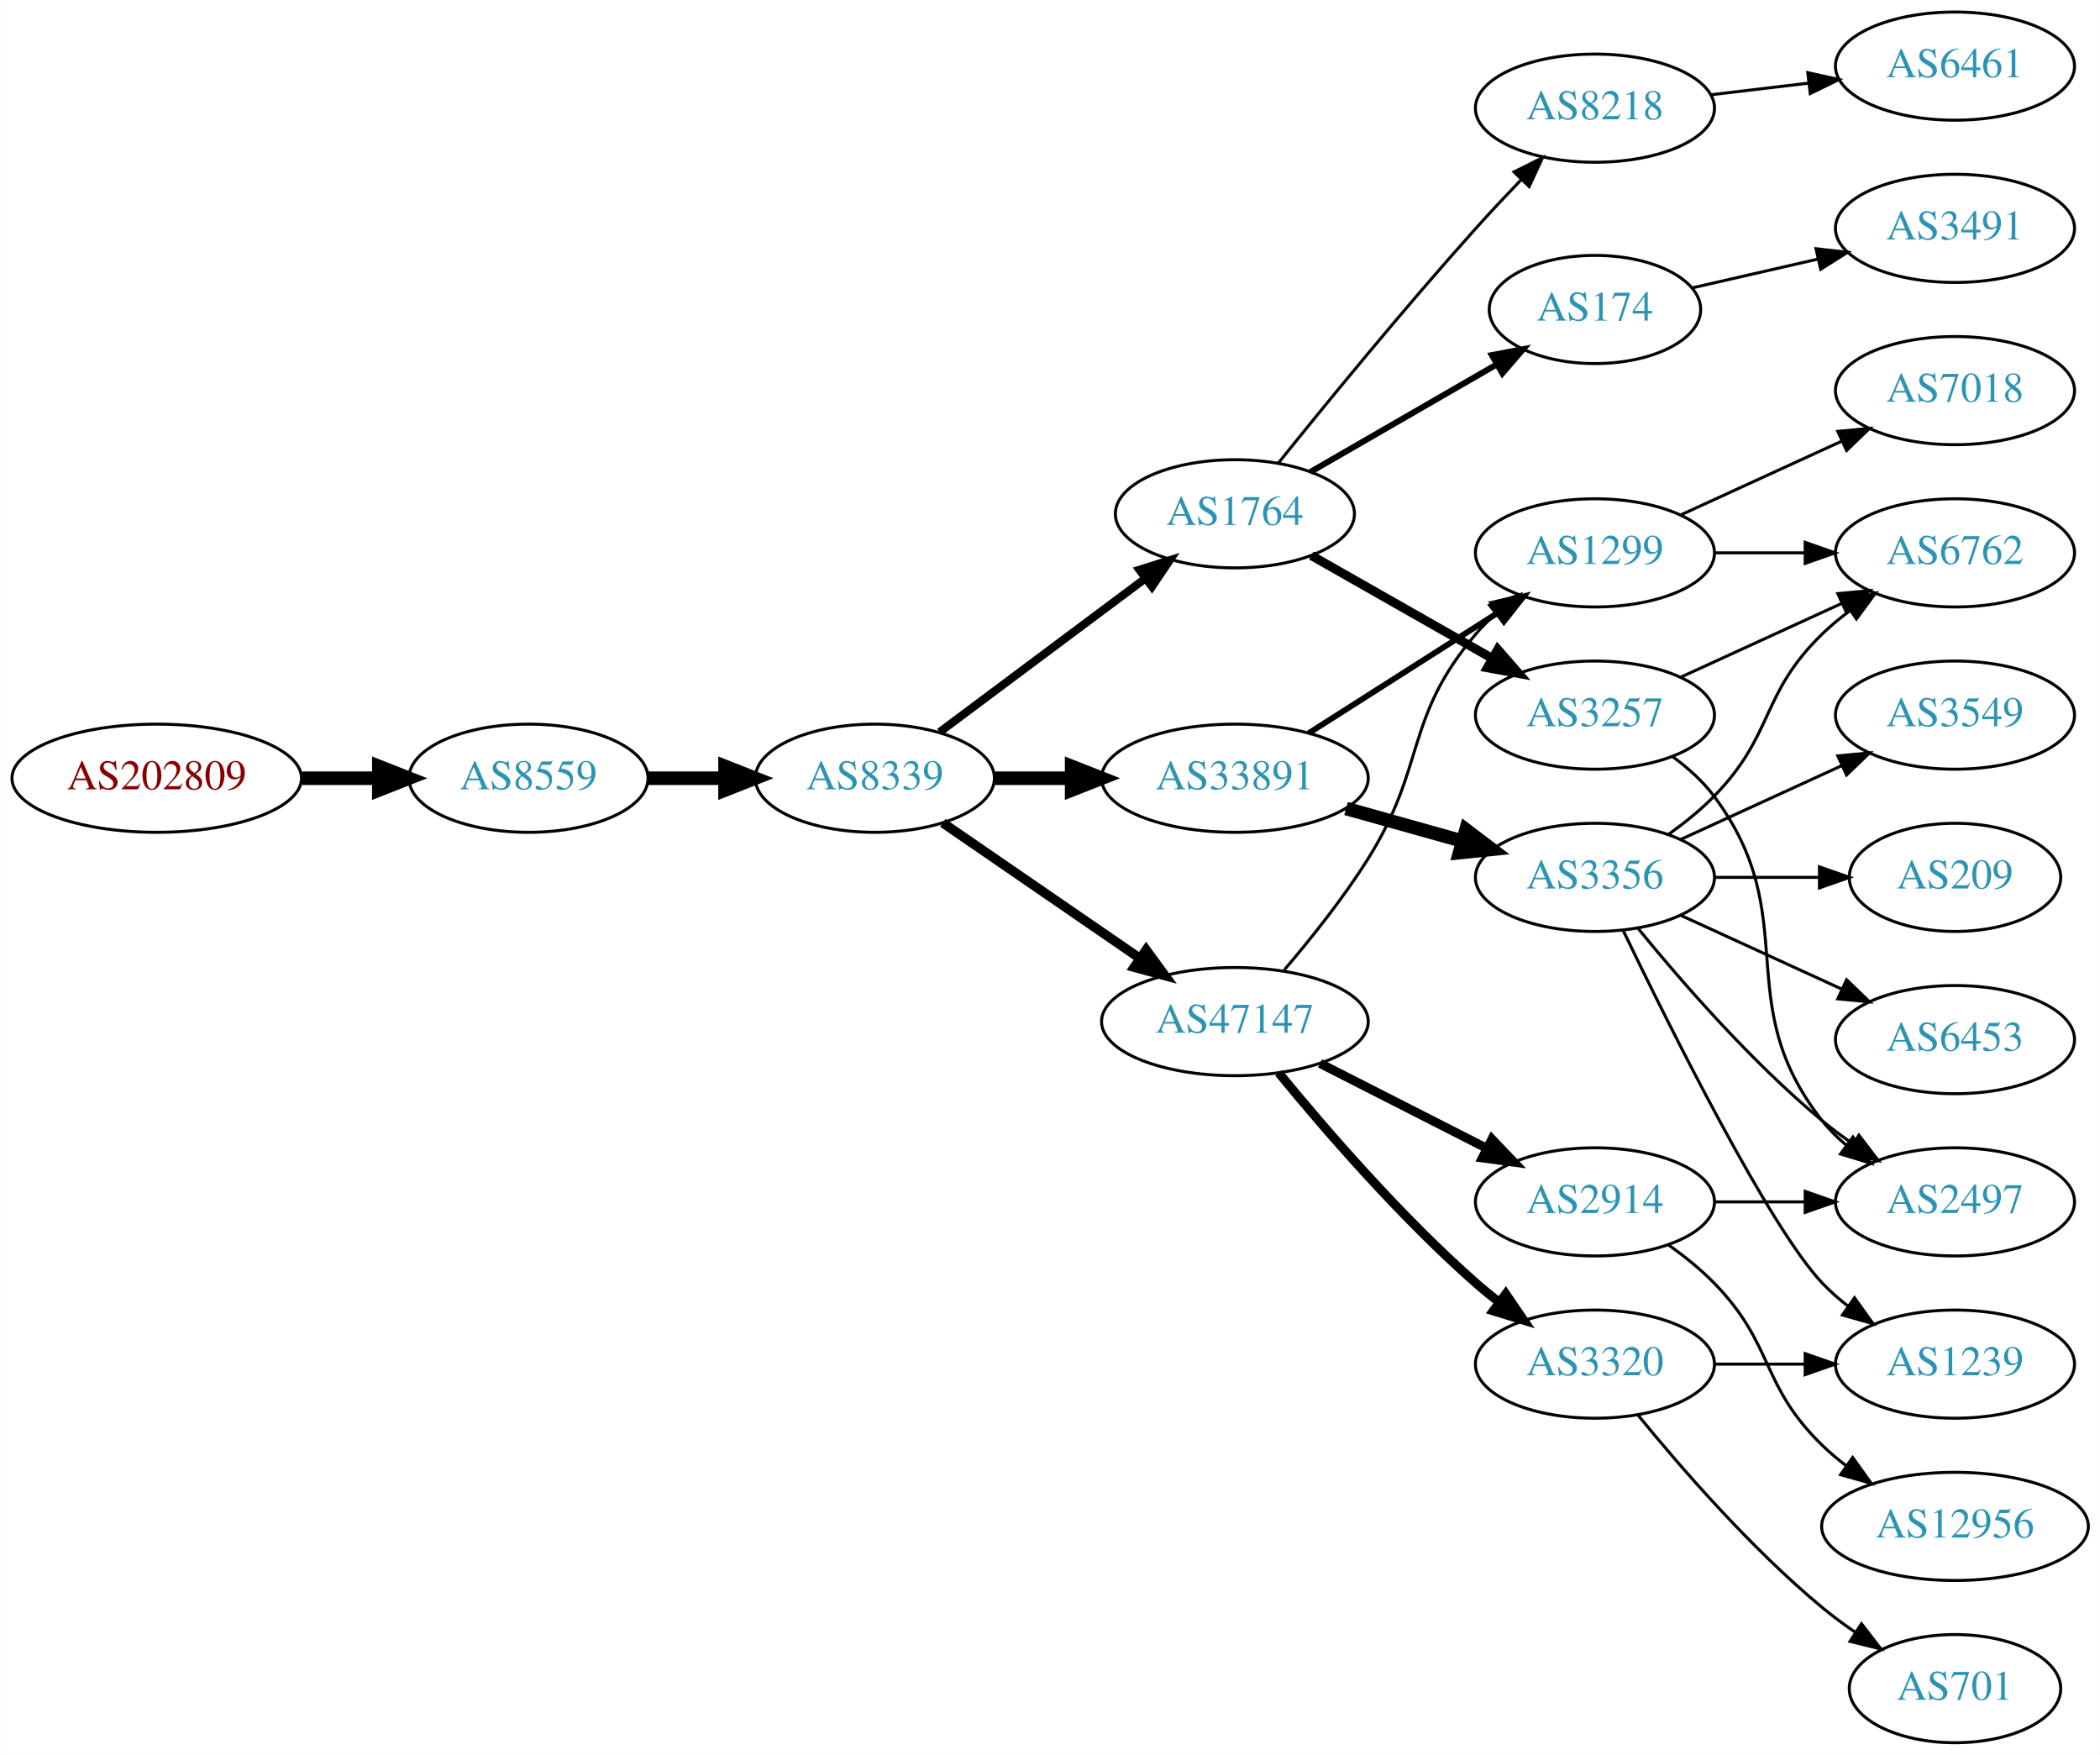
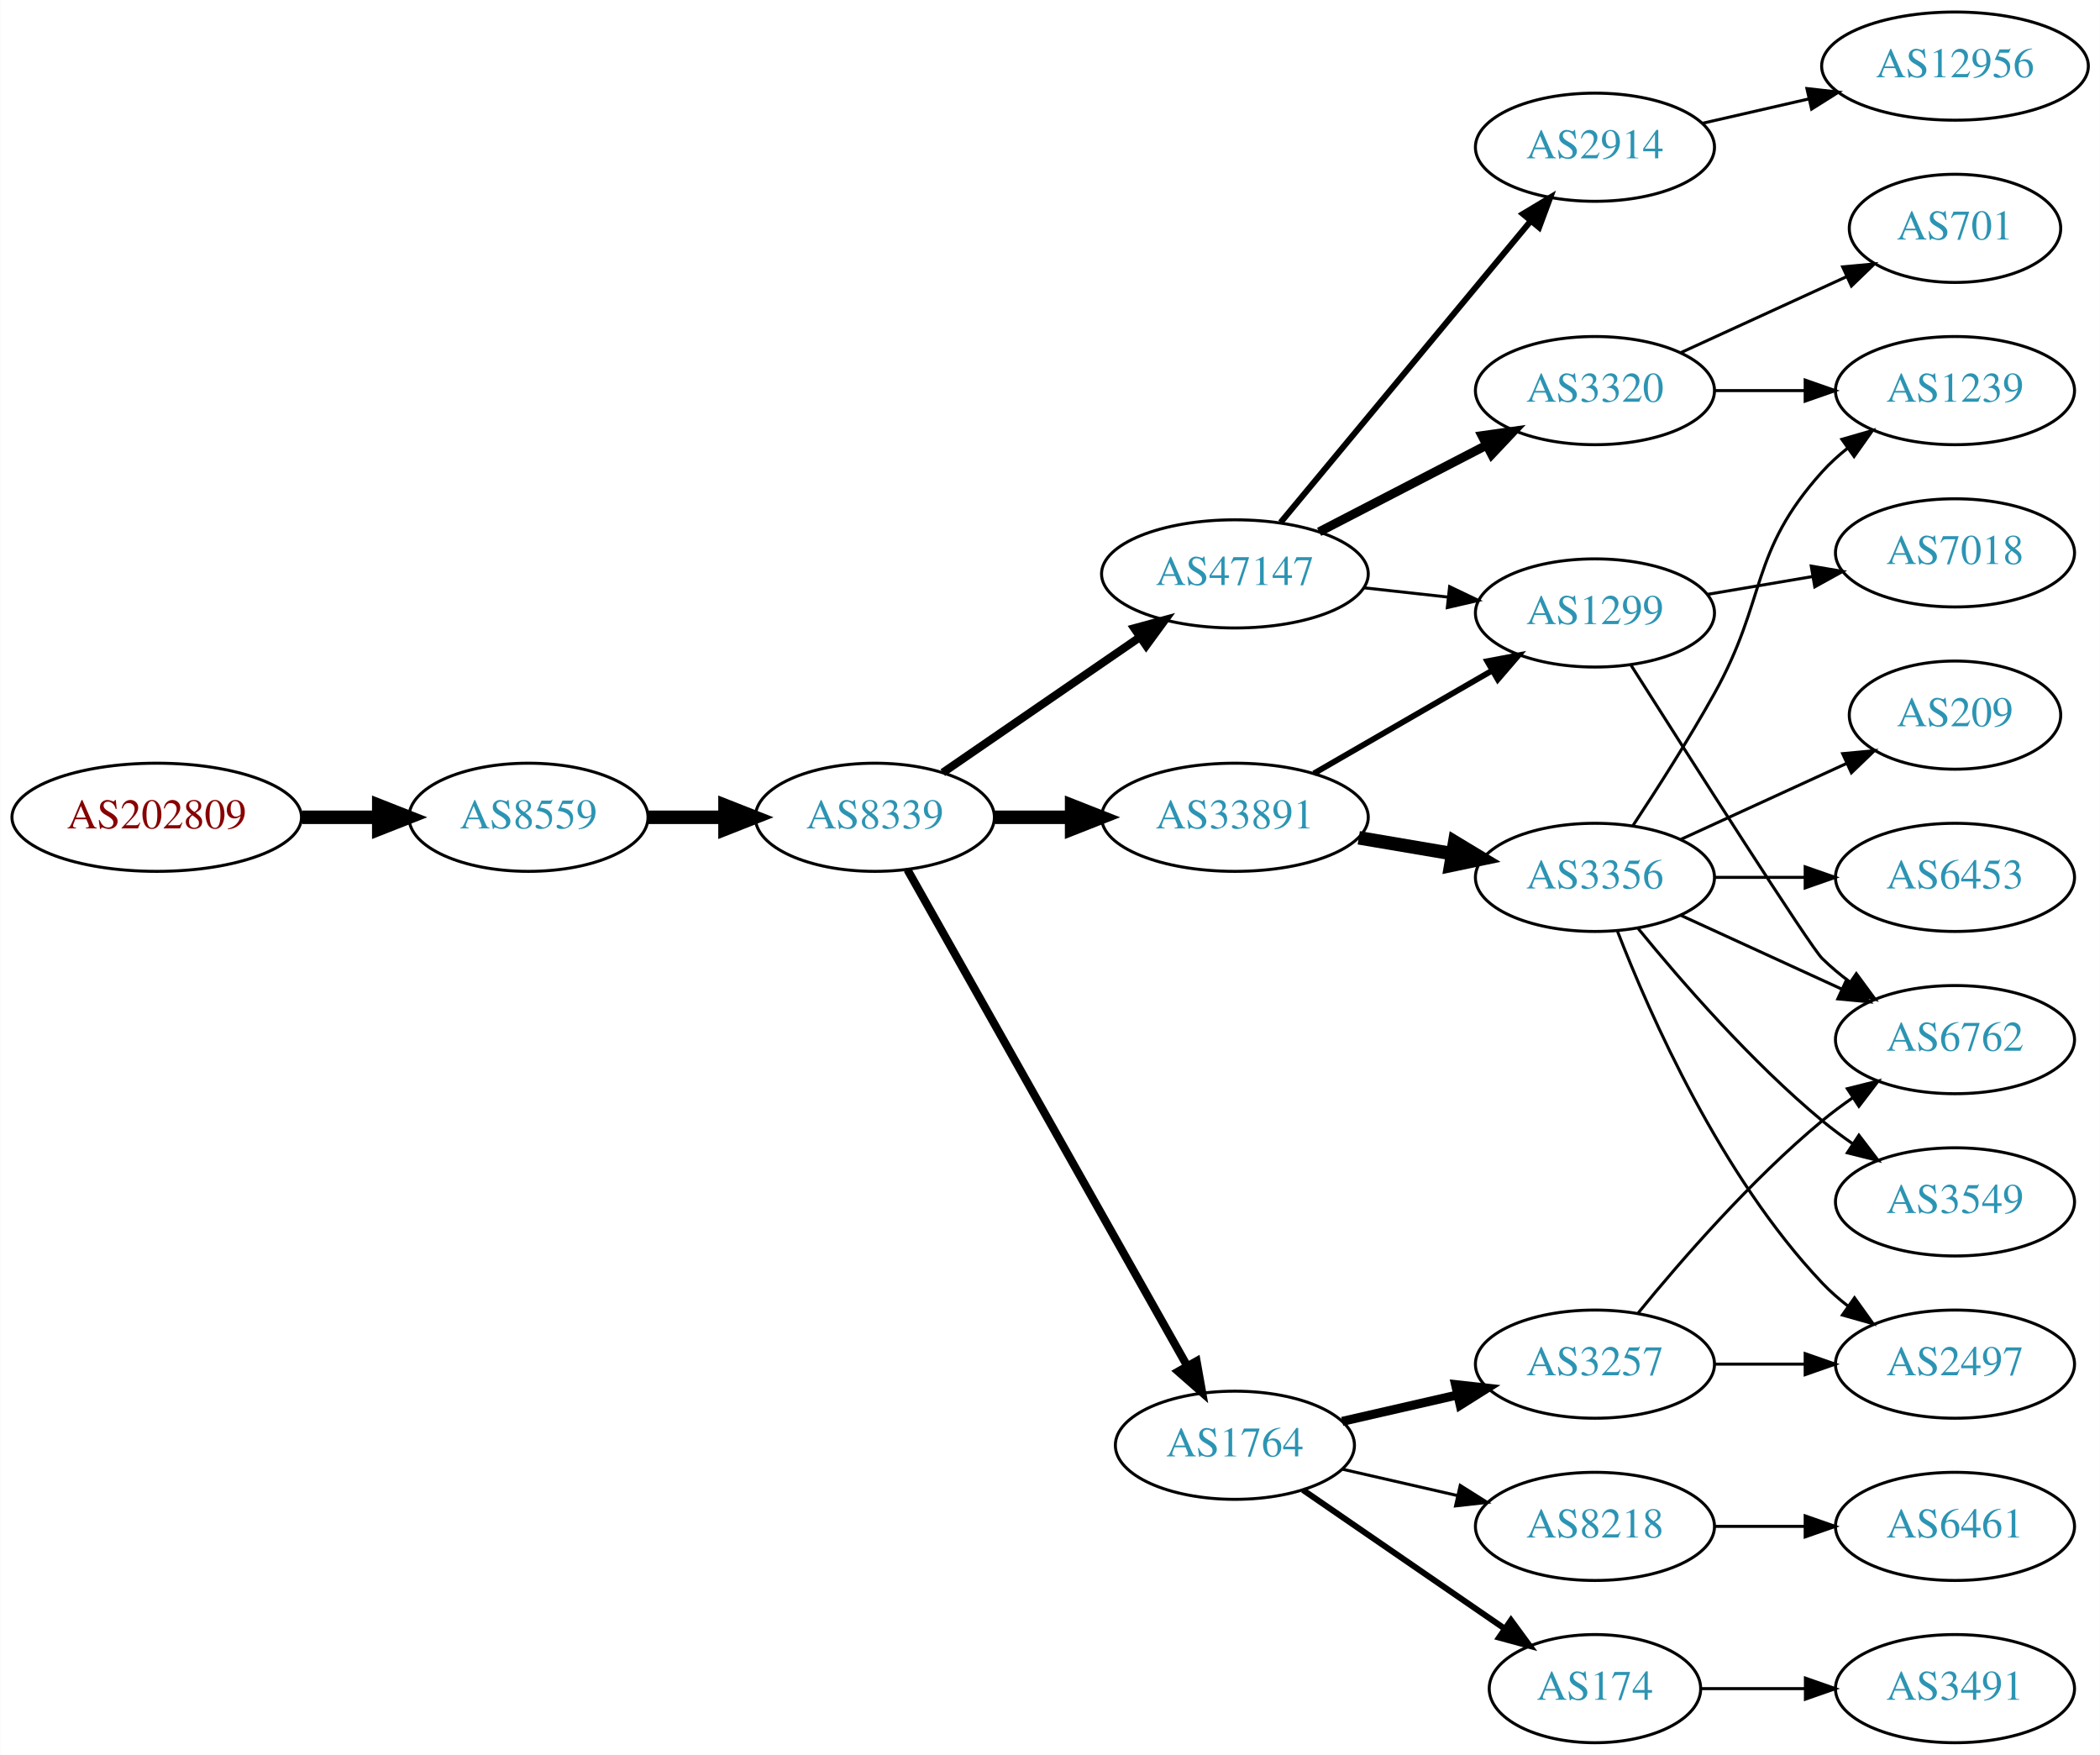
<svg xmlns="http://www.w3.org/2000/svg" xmlns:xlink="http://www.w3.org/1999/xlink" width="699pt" height="584pt" viewBox="0.00 0.00 698.85 584.00">
  <g id="graph0" class="graph" transform="scale(1 1) rotate(0) translate(4 580)">
    <polygon fill="white" stroke="none" points="-4,4 -4,-580 694.855,-580 694.855,4 -4,4" />
    <g id="node1" class="node">
      <g id="a_node1">
        <a xlink:href="/asn/202809" xlink:title="AS202809 ~ Intigrad_Technologies [AT]">
-           <ellipse fill="#ffffff" stroke="black" cx="48.096" cy="-321" rx="48.192" ry="18" />
-           <text text-anchor="middle" x="48.096" y="-317.3" font-family="Times,serif" font-size="14.00" fill="#880000">AS202809</text>
+           <ellipse fill="#ffffff" stroke="black" cx="48.096" cy="-308" rx="48.192" ry="18" />
+           <text text-anchor="middle" x="48.096" y="-304.3" font-family="Times,serif" font-size="14.00" fill="#880000">AS202809</text>
        </a>
      </g>
    </g>
    <g id="node2" class="node">
      <g id="a_node2">
        <a xlink:href="/asn/8559" xlink:title="AS8559 ~ WELLCOM [AT]">
-           <ellipse fill="#ffffff" stroke="black" cx="171.838" cy="-321" rx="39.794" ry="18" />
-           <text text-anchor="middle" x="171.838" y="-317.3" font-family="Times,serif" font-size="14.00" fill="#2c94b3">AS8559</text>
+           <ellipse fill="#ffffff" stroke="black" cx="171.838" cy="-308" rx="39.794" ry="18" />
+           <text text-anchor="middle" x="171.838" y="-304.3" font-family="Times,serif" font-size="14.00" fill="#2c94b3">AS8559</text>
        </a>
      </g>
    </g>
    <g id="edge1" class="edge">
-       <path fill="none" stroke="black" stroke-width="4.5" d="M96.513,-321C104.867,-321 113.577,-321 121.969,-321" />
-       <polygon fill="black" stroke="black" stroke-width="4.5" points="122.004,-324.938 132.004,-321 122.004,-317.063 122.004,-324.938" />
+       <path fill="none" stroke="black" stroke-width="4.5" d="M96.513,-308C104.867,-308 113.577,-308 121.969,-308" />
+       <polygon fill="black" stroke="black" stroke-width="4.5" points="122.004,-311.938 132.004,-308 122.004,-304.063 122.004,-311.938" />
    </g>
    <g id="node3" class="node">
      <g id="a_node3">
        <a xlink:href="/asn/8339" xlink:title="AS8339 ~ kabelplus GmbH [AT]">
-           <ellipse fill="#ffffff" stroke="black" cx="287.131" cy="-321" rx="39.794" ry="18" />
-           <text text-anchor="middle" x="287.131" y="-317.3" font-family="Times,serif" font-size="14.00" fill="#2c94b3">AS8339</text>
+           <ellipse fill="#ffffff" stroke="black" cx="287.131" cy="-308" rx="39.794" ry="18" />
+           <text text-anchor="middle" x="287.131" y="-304.3" font-family="Times,serif" font-size="14.00" fill="#2c94b3">AS8339</text>
        </a>
      </g>
    </g>
    <g id="edge2" class="edge">
-       <path fill="none" stroke="black" stroke-width="4.5" d="M211.51,-321C219.713,-321 228.477,-321 237.009,-321" />
-       <polygon fill="black" stroke="black" stroke-width="4.5" points="237.248,-324.938 247.248,-321 237.248,-317.063 237.248,-324.938" />
+       <path fill="none" stroke="black" stroke-width="4.5" d="M211.51,-308C219.713,-308 228.477,-308 237.009,-308" />
+       <polygon fill="black" stroke="black" stroke-width="4.5" points="237.248,-311.938 247.248,-308 237.248,-304.063 237.248,-311.938" />
    </g>
    <g id="node4" class="node">
      <g id="a_node4">
-         <a xlink:href="/asn/1764" xlink:title="AS1764 ~ NEXTLAYER-AS [AT]">
-           <ellipse fill="#ffffff" stroke="black" cx="406.973" cy="-409" rx="39.794" ry="18" />
-           <text text-anchor="middle" x="406.973" y="-405.3" font-family="Times,serif" font-size="14.00" fill="#2c94b3">AS1764</text>
+         <a xlink:href="/asn/47147" xlink:title="AS47147 ~ ANEXIA Internetdienstleistungs GmbH [AT]">
+           <ellipse fill="#ffffff" stroke="black" cx="406.973" cy="-389" rx="44.393" ry="18" />
+           <text text-anchor="middle" x="406.973" y="-385.3" font-family="Times,serif" font-size="14.00" fill="#2c94b3">AS47147</text>
        </a>
      </g>
    </g>
    <g id="edge3" class="edge">
-       <path fill="none" stroke="black" stroke-width="2.7" d="M308.658,-336.328C327.636,-350.501 356.026,-371.702 377.252,-387.552" />
-       <polygon fill="black" stroke="black" stroke-width="2.7" points="375.18,-390.373 385.287,-393.552 379.368,-384.764 375.18,-390.373" />
+       <path fill="none" stroke="black" stroke-width="2.7" d="M309.745,-322.857C328.117,-335.485 354.71,-353.764 375.287,-367.907" />
+       <polygon fill="black" stroke="black" stroke-width="2.7" points="373.472,-370.907 383.696,-373.687 377.437,-365.138 373.472,-370.907" />
    </g>
    <g id="node5" class="node">
      <g id="a_node5">
        <a xlink:href="/asn/33891" xlink:title="AS33891 ~ CORE-BACKBONE GMBH GLOBAL NETWORK [DE]">
-           <ellipse fill="#ffffff" stroke="black" cx="406.973" cy="-321" rx="44.393" ry="18" />
-           <text text-anchor="middle" x="406.973" y="-317.3" font-family="Times,serif" font-size="14.00" fill="#2c94b3">AS33891</text>
+           <ellipse fill="#ffffff" stroke="black" cx="406.973" cy="-308" rx="44.393" ry="18" />
+           <text text-anchor="middle" x="406.973" y="-304.3" font-family="Times,serif" font-size="14.00" fill="#2c94b3">AS33891</text>
        </a>
      </g>
    </g>
    <g id="edge4" class="edge">
-       <path fill="none" stroke="black" stroke-width="4.5" d="M327.044,-321C335.146,-321 343.821,-321 352.348,-321" />
-       <polygon fill="black" stroke="black" stroke-width="4.5" points="352.625,-324.938 362.625,-321 352.625,-317.063 352.625,-324.938" />
+       <path fill="none" stroke="black" stroke-width="4.5" d="M327.044,-308C335.146,-308 343.821,-308 352.348,-308" />
+       <polygon fill="black" stroke="black" stroke-width="4.5" points="352.625,-311.938 362.625,-308 352.625,-304.063 352.625,-311.938" />
    </g>
    <g id="node6" class="node">
      <g id="a_node6">
-         <a xlink:href="/asn/47147" xlink:title="AS47147 ~ ANEXIA Internetdienstleistungs GmbH [AT]">
-           <ellipse fill="#ffffff" stroke="black" cx="406.973" cy="-240" rx="44.393" ry="18" />
-           <text text-anchor="middle" x="406.973" y="-236.3" font-family="Times,serif" font-size="14.00" fill="#2c94b3">AS47147</text>
+         <a xlink:href="/asn/1764" xlink:title="AS1764 ~ NEXTLAYER-AS [AT]">
+           <ellipse fill="#ffffff" stroke="black" cx="406.973" cy="-99" rx="39.794" ry="18" />
+           <text text-anchor="middle" x="406.973" y="-95.3" font-family="Times,serif" font-size="14.00" fill="#2c94b3">AS1764</text>
        </a>
      </g>
    </g>
    <g id="edge5" class="edge">
-       <path fill="none" stroke="black" stroke-width="3.15" d="M309.745,-306.143C328.117,-293.515 354.71,-275.236 375.287,-261.093" />
-       <polygon fill="black" stroke="black" stroke-width="3.15" points="377.437,-263.862 383.696,-255.313 373.472,-258.093 377.437,-263.862" />
+       <path fill="none" stroke="black" stroke-width="2.7" d="M297.975,-290.54C318.641,-253.888 366.648,-168.746 391.094,-125.39" />
+       <polygon fill="black" stroke="black" stroke-width="2.7" points="394.211,-126.987 396.074,-116.557 388.114,-123.549 394.211,-126.987" />
    </g>
    <g id="node7" class="node">
      <g id="a_node7">
-         <a xlink:href="/asn/8218" xlink:title="AS8218 ~ legacy Neotelecoms [FR]">
-           <ellipse fill="#ffffff" stroke="black" cx="526.816" cy="-544" rx="39.794" ry="18" />
-           <text text-anchor="middle" x="526.816" y="-540.3" font-family="Times,serif" font-size="14.00" fill="#2c94b3">AS8218</text>
+         <a xlink:href="/asn/1299" xlink:title="AS1299 ~ Telia Carrier [EU]">
+           <ellipse fill="#ffffff" stroke="black" cx="526.816" cy="-376" rx="39.794" ry="18" />
+           <text text-anchor="middle" x="526.816" y="-372.3" font-family="Times,serif" font-size="14.00" fill="#2c94b3">AS1299</text>
        </a>
      </g>
    </g>
    <g id="edge6" class="edge">
-       <path fill="none" stroke="black" d="M421.348,-425.787C436.811,-445.019 463.215,-477.316 487.17,-504 491.937,-509.311 497.173,-514.889 502.209,-520.137" />
-       <polygon fill="black" stroke="black" points="499.894,-522.778 509.367,-527.522 504.92,-517.905 499.894,-522.778" />
+       <path fill="none" stroke="black" d="M449.852,-384.38C458.889,-383.383 468.51,-382.322 477.761,-381.301" />
+       <polygon fill="black" stroke="black" points="478.442,-384.747 487.998,-380.172 477.674,-377.79 478.442,-384.747" />
    </g>
    <g id="node8" class="node">
      <g id="a_node8">
-         <a xlink:href="/asn/174" xlink:title="AS174 ~ Cogent Communications [US]">
-           <ellipse fill="#ffffff" stroke="black" cx="526.816" cy="-477" rx="35.194" ry="18" />
-           <text text-anchor="middle" x="526.816" y="-473.3" font-family="Times,serif" font-size="14.00" fill="#2c94b3">AS174</text>
+         <a xlink:href="/asn/2914" xlink:title="AS2914 ~ NTT America, Inc. [US]">
+           <ellipse fill="#ffffff" stroke="black" cx="526.816" cy="-531" rx="39.794" ry="18" />
+           <text text-anchor="middle" x="526.816" y="-527.3" font-family="Times,serif" font-size="14.00" fill="#2c94b3">AS2914</text>
        </a>
      </g>
    </g>
    <g id="edge7" class="edge">
-       <path fill="none" stroke="black" stroke-width="2" d="M432.105,-422.925C450.009,-433.256 474.59,-447.441 494.085,-458.69" />
-       <polygon fill="black" stroke="black" stroke-width="2" points="492.507,-461.82 502.918,-463.787 496.006,-455.757 492.507,-461.82" />
+       <path fill="none" stroke="black" stroke-width="2" d="M422.188,-406.129C442.914,-431.104 481.545,-477.654 505.337,-506.322" />
+       <polygon fill="black" stroke="black" stroke-width="2" points="502.837,-508.792 511.917,-514.252 508.224,-504.321 502.837,-508.792" />
    </g>
    <g id="node9" class="node">
      <g id="a_node9">
-         <a xlink:href="/asn/3257" xlink:title="AS3257 ~ GTT [DE]">
-           <ellipse fill="#ffffff" stroke="black" cx="526.816" cy="-342" rx="39.794" ry="18" />
-           <text text-anchor="middle" x="526.816" y="-338.3" font-family="Times,serif" font-size="14.00" fill="#2c94b3">AS3257</text>
+         <a xlink:href="/asn/3320" xlink:title="AS3320 ~ DTAG [DE]">
+           <ellipse fill="#ffffff" stroke="black" cx="526.816" cy="-450" rx="39.794" ry="18" />
+           <text text-anchor="middle" x="526.816" y="-446.3" font-family="Times,serif" font-size="14.00" fill="#2c94b3">AS3320</text>
        </a>
      </g>
    </g>
    <g id="edge8" class="edge">
-       <path fill="none" stroke="black" stroke-width="3" d="M432.391,-395.118C449.85,-385.191 473.551,-371.716 492.711,-360.822" />
-       <polygon fill="black" stroke="black" stroke-width="3" points="494.467,-363.85 501.43,-355.865 491.007,-357.765 494.467,-363.85" />
-     </g>
-     <g id="node11" class="node">
-       <g id="a_node11">
-         <a xlink:href="/asn/1299" xlink:title="AS1299 ~ Telia Carrier [EU]">
-           <ellipse fill="#ffffff" stroke="black" cx="526.816" cy="-396" rx="39.794" ry="18" />
-           <text text-anchor="middle" x="526.816" y="-392.3" font-family="Times,serif" font-size="14.00" fill="#2c94b3">AS1299</text>
-         </a>
-       </g>
-     </g>
-     <g id="edge10" class="edge">
-       <path fill="none" stroke="black" stroke-width="1.929" d="M431.537,-335.997C449.594,-347.489 474.68,-363.455 494.436,-376.028" />
-       <polygon fill="black" stroke="black" stroke-width="1.929" points="492.778,-379.122 503.094,-381.539 496.537,-373.217 492.778,-379.122" />
+       <path fill="none" stroke="black" stroke-width="3" d="M435.009,-402.995C451.558,-411.561 472.91,-422.614 490.751,-431.849" />
+       <polygon fill="black" stroke="black" stroke-width="3" points="489.227,-435.001 499.717,-436.49 492.445,-428.785 489.227,-435.001" />
+     </g>
+     <g id="edge11" class="edge">
+       <path fill="none" stroke="black" stroke-width="1.929" d="M433.254,-322.588C450.573,-332.582 473.724,-345.941 492.54,-356.799" />
+       <polygon fill="black" stroke="black" stroke-width="1.929" points="490.974,-359.935 501.384,-361.902 494.472,-353.872 490.974,-359.935" />
    </g>
    <g id="node12" class="node">
      <g id="a_node12">
        <a xlink:href="/asn/3356" xlink:title="AS3356 ~ Level 3 Parent, LLC [US]">
          <ellipse fill="#ffffff" stroke="black" cx="526.816" cy="-288" rx="39.794" ry="18" />
          <text text-anchor="middle" x="526.816" y="-284.3" font-family="Times,serif" font-size="14.00" fill="#2c94b3">AS3356</text>
        </a>
      </g>
    </g>
-     <g id="edge11" class="edge">
-       <path fill="none" stroke="black" stroke-width="4.5" d="M443.97,-310.92C456.148,-307.51 469.872,-303.666 482.554,-300.115" />
-       <polygon fill="black" stroke="black" stroke-width="4.5" points="483.883,-303.832 492.451,-297.343 481.759,-296.248 483.883,-303.832" />
-     </g>
-     <g id="edge22" class="edge">
-       <path fill="none" stroke="black" d="M423.439,-257.242C432.193,-267.489 442.992,-280.989 451.17,-294 470.845,-325.305 463.23,-340.822 487.17,-369 489.107,-371.281 491.28,-373.461 493.58,-375.522" />
-       <polygon fill="black" stroke="black" points="491.746,-378.536 501.742,-382.049 496.118,-373.07 491.746,-378.536" />
+     <g id="edge12" class="edge">
+       <path fill="none" stroke="black" stroke-width="4.5" d="M448.199,-301.173C458.2,-299.476 469.003,-297.642 479.28,-295.898" />
+       <polygon fill="black" stroke="black" stroke-width="4.5" points="480.132,-299.747 489.332,-294.192 478.814,-291.983 480.132,-299.747" />
    </g>
    <g id="node20" class="node">
      <g id="a_node20">
-         <a xlink:href="/asn/2914" xlink:title="AS2914 ~ NTT America, Inc. [US]">
-           <ellipse fill="#ffffff" stroke="black" cx="526.816" cy="-180" rx="39.794" ry="18" />
-           <text text-anchor="middle" x="526.816" y="-176.3" font-family="Times,serif" font-size="14.00" fill="#2c94b3">AS2914</text>
-         </a>
-       </g>
-     </g>
-     <g id="edge20" class="edge">
-       <path fill="none" stroke="black" stroke-width="3" d="M435.305,-226.084C451.864,-217.653 473.15,-206.815 490.918,-197.768" />
-       <polygon fill="black" stroke="black" stroke-width="3" points="492.522,-200.879 499.846,-193.223 489.346,-194.641 492.522,-200.879" />
+         <a xlink:href="/asn/3257" xlink:title="AS3257 ~ GTT [DE]">
+           <ellipse fill="#ffffff" stroke="black" cx="526.816" cy="-126" rx="39.794" ry="18" />
+           <text text-anchor="middle" x="526.816" y="-122.3" font-family="Times,serif" font-size="14.00" fill="#2c94b3">AS3257</text>
+         </a>
+       </g>
+     </g>
+     <g id="edge22" class="edge">
+       <path fill="none" stroke="black" stroke-width="3" d="M442.693,-106.955C454.693,-109.704 468.314,-112.825 481.006,-115.733" />
+       <polygon fill="black" stroke="black" stroke-width="3" points="480.409,-119.187 490.938,-118.009 481.972,-112.364 480.409,-119.187" />
    </g>
    <g id="node21" class="node">
      <g id="a_node21">
-         <a xlink:href="/asn/3320" xlink:title="AS3320 ~ DTAG [DE]">
-           <ellipse fill="#ffffff" stroke="black" cx="526.816" cy="-126" rx="39.794" ry="18" />
-           <text text-anchor="middle" x="526.816" y="-122.3" font-family="Times,serif" font-size="14.00" fill="#2c94b3">AS3320</text>
+         <a xlink:href="/asn/174" xlink:title="AS174 ~ Cogent Communications [US]">
+           <ellipse fill="#ffffff" stroke="black" cx="526.816" cy="-18" rx="35.194" ry="18" />
+           <text text-anchor="middle" x="526.816" y="-14.3" font-family="Times,serif" font-size="14.00" fill="#2c94b3">AS174</text>
+         </a>
+       </g>
+     </g>
+     <g id="edge23" class="edge">
+       <path fill="none" stroke="black" stroke-width="2" d="M429.588,-84.143C448.425,-71.195 475.905,-52.307 496.68,-38.026" />
+       <polygon fill="black" stroke="black" stroke-width="2" points="498.871,-40.768 505.129,-32.219 494.906,-34.999 498.871,-40.768" />
+     </g>
+     <g id="node22" class="node">
+       <g id="a_node22">
+         <a xlink:href="/asn/8218" xlink:title="AS8218 ~ legacy Neotelecoms [FR]">
+           <ellipse fill="#ffffff" stroke="black" cx="526.816" cy="-72" rx="39.794" ry="18" />
+           <text text-anchor="middle" x="526.816" y="-68.3" font-family="Times,serif" font-size="14.00" fill="#2c94b3">AS8218</text>
+         </a>
+       </g>
+     </g>
+     <g id="edge24" class="edge">
+       <path fill="none" stroke="black" d="M442.693,-91.045C454.693,-88.296 468.314,-85.175 481.006,-82.267" />
+       <polygon fill="black" stroke="black" points="481.972,-85.636 490.938,-79.991 480.409,-78.813 481.972,-85.636" />
+     </g>
+     <g id="node13" class="node">
+       <g id="a_node13">
+         <a xlink:href="/asn/6762" xlink:title="AS6762 ~ TELECOM ITALIA SPARKLE S.p.A. [IT]">
+           <ellipse fill="#ffffff" stroke="black" cx="646.659" cy="-234" rx="39.794" ry="18" />
+           <text text-anchor="middle" x="646.659" y="-230.3" font-family="Times,serif" font-size="14.00" fill="#2c94b3">AS6762</text>
+         </a>
+       </g>
+     </g>
+     <g id="edge13" class="edge">
+       <path fill="none" stroke="black" d="M538.716,-358.782C558.437,-327.69 598.389,-265.005 602.463,-261 605.291,-258.22 608.454,-255.585 611.747,-253.13" />
+       <polygon fill="black" stroke="black" points="613.814,-255.957 620.086,-247.418 609.858,-250.182 613.814,-255.957" />
+     </g>
+     <g id="node14" class="node">
+       <g id="a_node14">
+         <a xlink:href="/asn/7018" xlink:title="AS7018 ~ AT&amp;T Services, Inc. [US]">
+           <ellipse fill="#ffffff" stroke="black" cx="646.659" cy="-396" rx="39.794" ry="18" />
+           <text text-anchor="middle" x="646.659" y="-392.3" font-family="Times,serif" font-size="14.00" fill="#2c94b3">AS7018</text>
+         </a>
+       </g>
+     </g>
+     <g id="edge14" class="edge">
+       <path fill="none" stroke="black" d="M564.134,-382.164C575.223,-384.046 587.571,-386.141 599.233,-388.121" />
+       <polygon fill="black" stroke="black" points="598.813,-391.599 609.257,-389.822 599.984,-384.698 598.813,-391.599" />
+     </g>
+     <g id="node19" class="node">
+       <g id="a_node19">
+         <a xlink:href="/asn/12956" xlink:title="AS12956 ~ TELXIUS [ES]">
+           <ellipse fill="#ffffff" stroke="black" cx="646.659" cy="-558" rx="44.393" ry="18" />
+           <text text-anchor="middle" x="646.659" y="-554.3" font-family="Times,serif" font-size="14.00" fill="#2c94b3">AS12956</text>
        </a>
      </g>
    </g>
    <g id="edge21" class="edge">
-       <path fill="none" stroke="black" stroke-width="3" d="M421.558,-222.936C436.584,-204.599 462.01,-175.114 487.17,-153 489.629,-150.839 492.263,-148.694 494.957,-146.612" />
-       <polygon fill="black" stroke="black" stroke-width="3" points="497.132,-149.358 503.107,-140.608 492.98,-143.722 497.132,-149.358" />
+       <path fill="none" stroke="black" d="M562.535,-538.955C573.674,-541.507 586.209,-544.379 598.102,-547.104" />
+       <polygon fill="black" stroke="black" points="597.367,-550.526 607.896,-549.348 598.931,-543.703 597.367,-550.526" />
    </g>
    <g id="node10" class="node">
      <g id="a_node10">
-         <a xlink:href="/asn/6461" xlink:title="AS6461 ~ Zayo Bandwidth [US]">
-           <ellipse fill="#ffffff" stroke="black" cx="646.659" cy="-558" rx="39.794" ry="18" />
-           <text text-anchor="middle" x="646.659" y="-554.3" font-family="Times,serif" font-size="14.00" fill="#2c94b3">AS6461</text>
+         <a xlink:href="/asn/701" xlink:title="AS701 ~ UUNET [US]">
+           <ellipse fill="#ffffff" stroke="black" cx="646.659" cy="-504" rx="35.194" ry="18" />
+           <text text-anchor="middle" x="646.659" y="-500.3" font-family="Times,serif" font-size="14.00" fill="#2c94b3">AS701</text>
        </a>
      </g>
    </g>
    <g id="edge9" class="edge">
-       <path fill="none" stroke="black" d="M565.426,-548.468C575.737,-549.693 587.055,-551.038 597.855,-552.321" />
-       <polygon fill="black" stroke="black" points="597.658,-555.822 608.002,-553.526 598.484,-548.871 597.658,-555.822" />
-     </g>
-     <g id="node24" class="node">
-       <g id="a_node24">
-         <a xlink:href="/asn/3491" xlink:title="AS3491 ~ PCCW Global, Inc. [US]">
-           <ellipse fill="#ffffff" stroke="black" cx="646.659" cy="-504" rx="39.794" ry="18" />
-           <text text-anchor="middle" x="646.659" y="-500.3" font-family="Times,serif" font-size="14.00" fill="#2c94b3">AS3491</text>
-         </a>
-       </g>
-     </g>
-     <g id="edge29" class="edge">
-       <path fill="none" stroke="black" d="M559.086,-484.165C571.926,-487.106 587.03,-490.567 600.998,-493.767" />
-       <polygon fill="black" stroke="black" points="600.389,-497.219 610.918,-496.04 601.952,-490.395 600.389,-497.219" />
-     </g>
-     <g id="node14" class="node">
-       <g id="a_node14">
-         <a xlink:href="/asn/6762" xlink:title="AS6762 ~ TELECOM ITALIA SPARKLE S.p.A. [IT]">
-           <ellipse fill="#ffffff" stroke="black" cx="646.659" cy="-396" rx="39.794" ry="18" />
-           <text text-anchor="middle" x="646.659" y="-392.3" font-family="Times,serif" font-size="14.00" fill="#2c94b3">AS6762</text>
-         </a>
-       </g>
-     </g>
-     <g id="edge25" class="edge">
-       <path fill="none" stroke="black" d="M555.445,-354.661C571.402,-361.973 591.672,-371.261 608.955,-379.181" />
-       <polygon fill="black" stroke="black" points="607.654,-382.435 618.203,-383.419 610.57,-376.071 607.654,-382.435" />
-     </g>
-     <g id="node18" class="node">
-       <g id="a_node18">
-         <a xlink:href="/asn/2497" xlink:title="AS2497 ~ Internet Initiative Japan Inc. [JP]">
-           <ellipse fill="#ffffff" stroke="black" cx="646.659" cy="-180" rx="39.794" ry="18" />
-           <text text-anchor="middle" x="646.659" y="-176.3" font-family="Times,serif" font-size="14.00" fill="#2c94b3">AS2497</text>
-         </a>
-       </g>
-     </g>
-     <g id="edge26" class="edge">
-       <path fill="none" stroke="black" d="M552.747,-328.118C557.823,-324.389 562.741,-319.984 566.463,-315 596.734,-274.458 571.164,-246.754 602.463,-207 604.788,-204.047 607.531,-201.33 610.49,-198.853" />
-       <polygon fill="black" stroke="black" points="612.683,-201.585 618.687,-192.855 608.55,-195.936 612.683,-201.585" />
-     </g>
-     <g id="node13" class="node">
-       <g id="a_node13">
-         <a xlink:href="/asn/7018" xlink:title="AS7018 ~ AT&amp;T Services, Inc. [US]">
+       <path fill="none" stroke="black" d="M555.445,-462.661C571.861,-470.183 592.843,-479.798 610.44,-487.861" />
+       <polygon fill="black" stroke="black" points="609.268,-491.174 619.817,-492.158 612.184,-484.811 609.268,-491.174" />
+     </g>
+     <g id="node11" class="node">
+       <g id="a_node11">
+         <a xlink:href="/asn/1239" xlink:title="AS1239 ~ Sprint [US]">
          <ellipse fill="#ffffff" stroke="black" cx="646.659" cy="-450" rx="39.794" ry="18" />
-           <text text-anchor="middle" x="646.659" y="-446.3" font-family="Times,serif" font-size="14.00" fill="#2c94b3">AS7018</text>
-         </a>
-       </g>
-     </g>
-     <g id="edge12" class="edge">
-       <path fill="none" stroke="black" d="M555.445,-408.661C571.402,-415.973 591.672,-425.261 608.955,-433.181" />
-       <polygon fill="black" stroke="black" points="607.654,-436.435 618.203,-437.419 610.57,-430.071 607.654,-436.435" />
-     </g>
-     <g id="edge13" class="edge">
-       <path fill="none" stroke="black" d="M566.729,-396C576.282,-396 586.632,-396 596.594,-396" />
-       <polygon fill="black" stroke="black" points="596.787,-399.5 606.787,-396 596.787,-392.5 596.787,-399.5" />
-     </g>
-     <g id="edge16" class="edge">
-       <path fill="none" stroke="black" d="M551.41,-302.389C556.666,-306.148 561.998,-310.437 566.463,-315 586.635,-335.617 581.769,-348.906 602.463,-369 605.308,-371.763 608.482,-374.386 611.782,-376.834" />
-       <polygon fill="black" stroke="black" points="609.898,-379.786 620.129,-382.538 613.847,-374.006 609.898,-379.786" />
+           <text text-anchor="middle" x="646.659" y="-446.3" font-family="Times,serif" font-size="14.00" fill="#2c94b3">AS1239</text>
+         </a>
+       </g>
+     </g>
+     <g id="edge10" class="edge">
+       <path fill="none" stroke="black" d="M566.729,-450C576.282,-450 586.632,-450 596.594,-450" />
+       <polygon fill="black" stroke="black" points="596.787,-453.5 606.787,-450 596.787,-446.5 596.787,-453.5" />
+     </g>
+     <g id="edge18" class="edge">
+       <path fill="none" stroke="black" d="M539.508,-305.302C547.464,-317.345 558.036,-333.89 566.463,-349 584.277,-380.942 578.005,-395.806 602.463,-423 604.976,-425.795 607.845,-428.405 610.883,-430.817" />
+       <polygon fill="black" stroke="black" points="609.011,-433.78 619.19,-436.721 613.067,-428.075 609.011,-433.78" />
+     </g>
+     <g id="edge20" class="edge">
+       <path fill="none" stroke="black" d="M555.445,-275.339C571.402,-268.027 591.672,-258.739 608.955,-250.819" />
+       <polygon fill="black" stroke="black" points="610.57,-253.929 618.203,-246.581 607.654,-247.565 610.57,-253.929" />
    </g>
    <g id="node15" class="node">
      <g id="a_node15">
        <a xlink:href="/asn/3549" xlink:title="AS3549 ~ Level 3 Parent, LLC [US]">
-           <ellipse fill="#ffffff" stroke="black" cx="646.659" cy="-342" rx="39.794" ry="18" />
-           <text text-anchor="middle" x="646.659" y="-338.3" font-family="Times,serif" font-size="14.00" fill="#2c94b3">AS3549</text>
-         </a>
-       </g>
-     </g>
-     <g id="edge14" class="edge">
-       <path fill="none" stroke="black" d="M555.445,-300.661C571.402,-307.973 591.672,-317.261 608.955,-325.181" />
-       <polygon fill="black" stroke="black" points="607.654,-328.435 618.203,-329.419 610.57,-322.071 607.654,-328.435" />
+           <ellipse fill="#ffffff" stroke="black" cx="646.659" cy="-180" rx="39.794" ry="18" />
+           <text text-anchor="middle" x="646.659" y="-176.3" font-family="Times,serif" font-size="14.00" fill="#2c94b3">AS3549</text>
+         </a>
+       </g>
+     </g>
+     <g id="edge15" class="edge">
+       <path fill="none" stroke="black" d="M541.235,-270.935C555.35,-253.625 578.764,-226.655 602.463,-207 605.679,-204.332 609.179,-201.73 612.75,-199.259" />
+       <polygon fill="black" stroke="black" points="614.674,-202.183 621.106,-193.764 610.828,-196.334 614.674,-202.183" />
    </g>
    <g id="node16" class="node">
      <g id="a_node16">
        <a xlink:href="/asn/209" xlink:title="AS209 ~ CenturyLink Communications, LLC [US]">
-           <ellipse fill="#ffffff" stroke="black" cx="646.659" cy="-288" rx="35.194" ry="18" />
-           <text text-anchor="middle" x="646.659" y="-284.3" font-family="Times,serif" font-size="14.00" fill="#2c94b3">AS209</text>
-         </a>
-       </g>
-     </g>
-     <g id="edge15" class="edge">
-       <path fill="none" stroke="black" d="M566.729,-288C577.816,-288 589.975,-288 601.357,-288" />
-       <polygon fill="black" stroke="black" points="601.539,-291.5 611.539,-288 601.539,-284.5 601.539,-291.5" />
+           <ellipse fill="#ffffff" stroke="black" cx="646.659" cy="-342" rx="35.194" ry="18" />
+           <text text-anchor="middle" x="646.659" y="-338.3" font-family="Times,serif" font-size="14.00" fill="#2c94b3">AS209</text>
+         </a>
+       </g>
+     </g>
+     <g id="edge16" class="edge">
+       <path fill="none" stroke="black" d="M555.445,-300.661C571.861,-308.183 592.843,-317.798 610.44,-325.861" />
+       <polygon fill="black" stroke="black" points="609.268,-329.174 619.817,-330.158 612.184,-322.811 609.268,-329.174" />
    </g>
    <g id="node17" class="node">
      <g id="a_node17">
+         <a xlink:href="/asn/2497" xlink:title="AS2497 ~ Internet Initiative Japan Inc. [JP]">
+           <ellipse fill="#ffffff" stroke="black" cx="646.659" cy="-126" rx="39.794" ry="18" />
+           <text text-anchor="middle" x="646.659" y="-122.3" font-family="Times,serif" font-size="14.00" fill="#2c94b3">AS2497</text>
+         </a>
+       </g>
+     </g>
+     <g id="edge17" class="edge">
+       <path fill="none" stroke="black" d="M534.339,-270.006C545.09,-242.272 568.747,-188.571 602.463,-153 605.048,-150.272 607.966,-147.706 611.034,-145.323" />
+       <polygon fill="black" stroke="black" points="613.212,-148.07 619.383,-139.457 609.188,-142.342 613.212,-148.07" />
+     </g>
+     <g id="node18" class="node">
+       <g id="a_node18">
        <a xlink:href="/asn/6453" xlink:title="AS6453 ~ TATA COMMUNICATIONS (AMERICA) INC [US]">
-           <ellipse fill="#ffffff" stroke="black" cx="646.659" cy="-234" rx="39.794" ry="18" />
-           <text text-anchor="middle" x="646.659" y="-230.3" font-family="Times,serif" font-size="14.00" fill="#2c94b3">AS6453</text>
-         </a>
-       </g>
-     </g>
-     <g id="edge17" class="edge">
-       <path fill="none" stroke="black" d="M555.445,-275.339C571.402,-268.027 591.672,-258.739 608.955,-250.819" />
-       <polygon fill="black" stroke="black" points="610.57,-253.929 618.203,-246.581 607.654,-247.565 610.57,-253.929" />
-     </g>
-     <g id="edge18" class="edge">
-       <path fill="none" stroke="black" d="M541.235,-270.935C555.35,-253.625 578.764,-226.655 602.463,-207 605.679,-204.332 609.179,-201.73 612.75,-199.259" />
-       <polygon fill="black" stroke="black" points="614.674,-202.183 621.106,-193.764 610.828,-196.334 614.674,-202.183" />
-     </g>
-     <g id="node19" class="node">
-       <g id="a_node19">
-         <a xlink:href="/asn/1239" xlink:title="AS1239 ~ Sprint [US]">
-           <ellipse fill="#ffffff" stroke="black" cx="646.659" cy="-126" rx="39.794" ry="18" />
-           <text text-anchor="middle" x="646.659" y="-122.3" font-family="Times,serif" font-size="14.00" fill="#2c94b3">AS1239</text>
+           <ellipse fill="#ffffff" stroke="black" cx="646.659" cy="-288" rx="39.794" ry="18" />
+           <text text-anchor="middle" x="646.659" y="-284.3" font-family="Times,serif" font-size="14.00" fill="#2c94b3">AS6453</text>
        </a>
      </g>
    </g>
    <g id="edge19" class="edge">
-       <path fill="none" stroke="black" d="M536.163,-270.405C551.63,-238.268 584.776,-171.66 602.463,-153 605.048,-150.272 607.966,-147.706 611.034,-145.323" />
-       <polygon fill="black" stroke="black" points="613.212,-148.07 619.383,-139.457 609.188,-142.342 613.212,-148.07" />
-     </g>
-     <g id="edge23" class="edge">
-       <path fill="none" stroke="black" d="M566.729,-180C576.282,-180 586.632,-180 596.594,-180" />
-       <polygon fill="black" stroke="black" points="596.787,-183.5 606.787,-180 596.787,-176.5 596.787,-183.5" />
-     </g>
-     <g id="node22" class="node">
-       <g id="a_node22">
-         <a xlink:href="/asn/12956" xlink:title="AS12956 ~ TELXIUS [ES]">
-           <ellipse fill="#ffffff" stroke="black" cx="646.659" cy="-72" rx="44.393" ry="18" />
-           <text text-anchor="middle" x="646.659" y="-68.3" font-family="Times,serif" font-size="14.00" fill="#2c94b3">AS12956</text>
-         </a>
-       </g>
-     </g>
-     <g id="edge24" class="edge">
-       <path fill="none" stroke="black" d="M551.41,-165.611C556.666,-161.852 561.998,-157.563 566.463,-153 586.635,-132.383 581.769,-119.094 602.463,-99 604.949,-96.586 607.686,-94.278 610.539,-92.1" />
-       <polygon fill="black" stroke="black" points="612.594,-94.934 618.775,-86.329 608.577,-89.202 612.594,-94.934" />
-     </g>
-     <g id="edge28" class="edge">
+       <path fill="none" stroke="black" d="M566.729,-288C576.282,-288 586.632,-288 596.594,-288" />
+       <polygon fill="black" stroke="black" points="596.787,-291.5 606.787,-288 596.787,-284.5 596.787,-291.5" />
+     </g>
+     <g id="edge25" class="edge">
+       <path fill="none" stroke="black" d="M541.235,-143.065C555.35,-160.375 578.764,-187.345 602.463,-207 605.679,-209.668 609.179,-212.27 612.75,-214.741" />
+       <polygon fill="black" stroke="black" points="610.828,-217.666 621.106,-220.236 614.674,-211.817 610.828,-217.666" />
+     </g>
+     <g id="edge26" class="edge">
      <path fill="none" stroke="black" d="M566.729,-126C576.282,-126 586.632,-126 596.594,-126" />
      <polygon fill="black" stroke="black" points="596.787,-129.5 606.787,-126 596.787,-122.5 596.787,-129.5" />
    </g>
    <g id="node23" class="node">
      <g id="a_node23">
-         <a xlink:href="/asn/701" xlink:title="AS701 ~ UUNET [US]">
-           <ellipse fill="#ffffff" stroke="black" cx="646.659" cy="-18" rx="35.194" ry="18" />
-           <text text-anchor="middle" x="646.659" y="-14.3" font-family="Times,serif" font-size="14.00" fill="#2c94b3">AS701</text>
+         <a xlink:href="/asn/3491" xlink:title="AS3491 ~ PCCW Global, Inc. [US]">
+           <ellipse fill="#ffffff" stroke="black" cx="646.659" cy="-18" rx="39.794" ry="18" />
+           <text text-anchor="middle" x="646.659" y="-14.3" font-family="Times,serif" font-size="14.00" fill="#2c94b3">AS3491</text>
        </a>
      </g>
    </g>
    <g id="edge27" class="edge">
-       <path fill="none" stroke="black" d="M541.235,-108.935C555.35,-91.625 578.764,-64.655 602.463,-45 605.926,-42.128 609.718,-39.331 613.573,-36.692" />
-       <polygon fill="black" stroke="black" points="615.534,-39.592 622.005,-31.203 611.715,-33.725 615.534,-39.592" />
+       <path fill="none" stroke="black" d="M562.218,-18C573.042,-18 585.209,-18 596.836,-18" />
+       <polygon fill="black" stroke="black" points="596.867,-21.5 606.867,-18 596.867,-14.5 596.867,-21.5" />
+     </g>
+     <g id="node24" class="node">
+       <g id="a_node24">
+         <a xlink:href="/asn/6461" xlink:title="AS6461 ~ Zayo Bandwidth [US]">
+           <ellipse fill="#ffffff" stroke="black" cx="646.659" cy="-72" rx="39.794" ry="18" />
+           <text text-anchor="middle" x="646.659" y="-68.3" font-family="Times,serif" font-size="14.00" fill="#2c94b3">AS6461</text>
+         </a>
+       </g>
+     </g>
+     <g id="edge28" class="edge">
+       <path fill="none" stroke="black" d="M566.729,-72C576.282,-72 586.632,-72 596.594,-72" />
+       <polygon fill="black" stroke="black" points="596.787,-75.5 606.787,-72 596.787,-68.5 596.787,-75.5" />
    </g>
  </g>
</svg>
